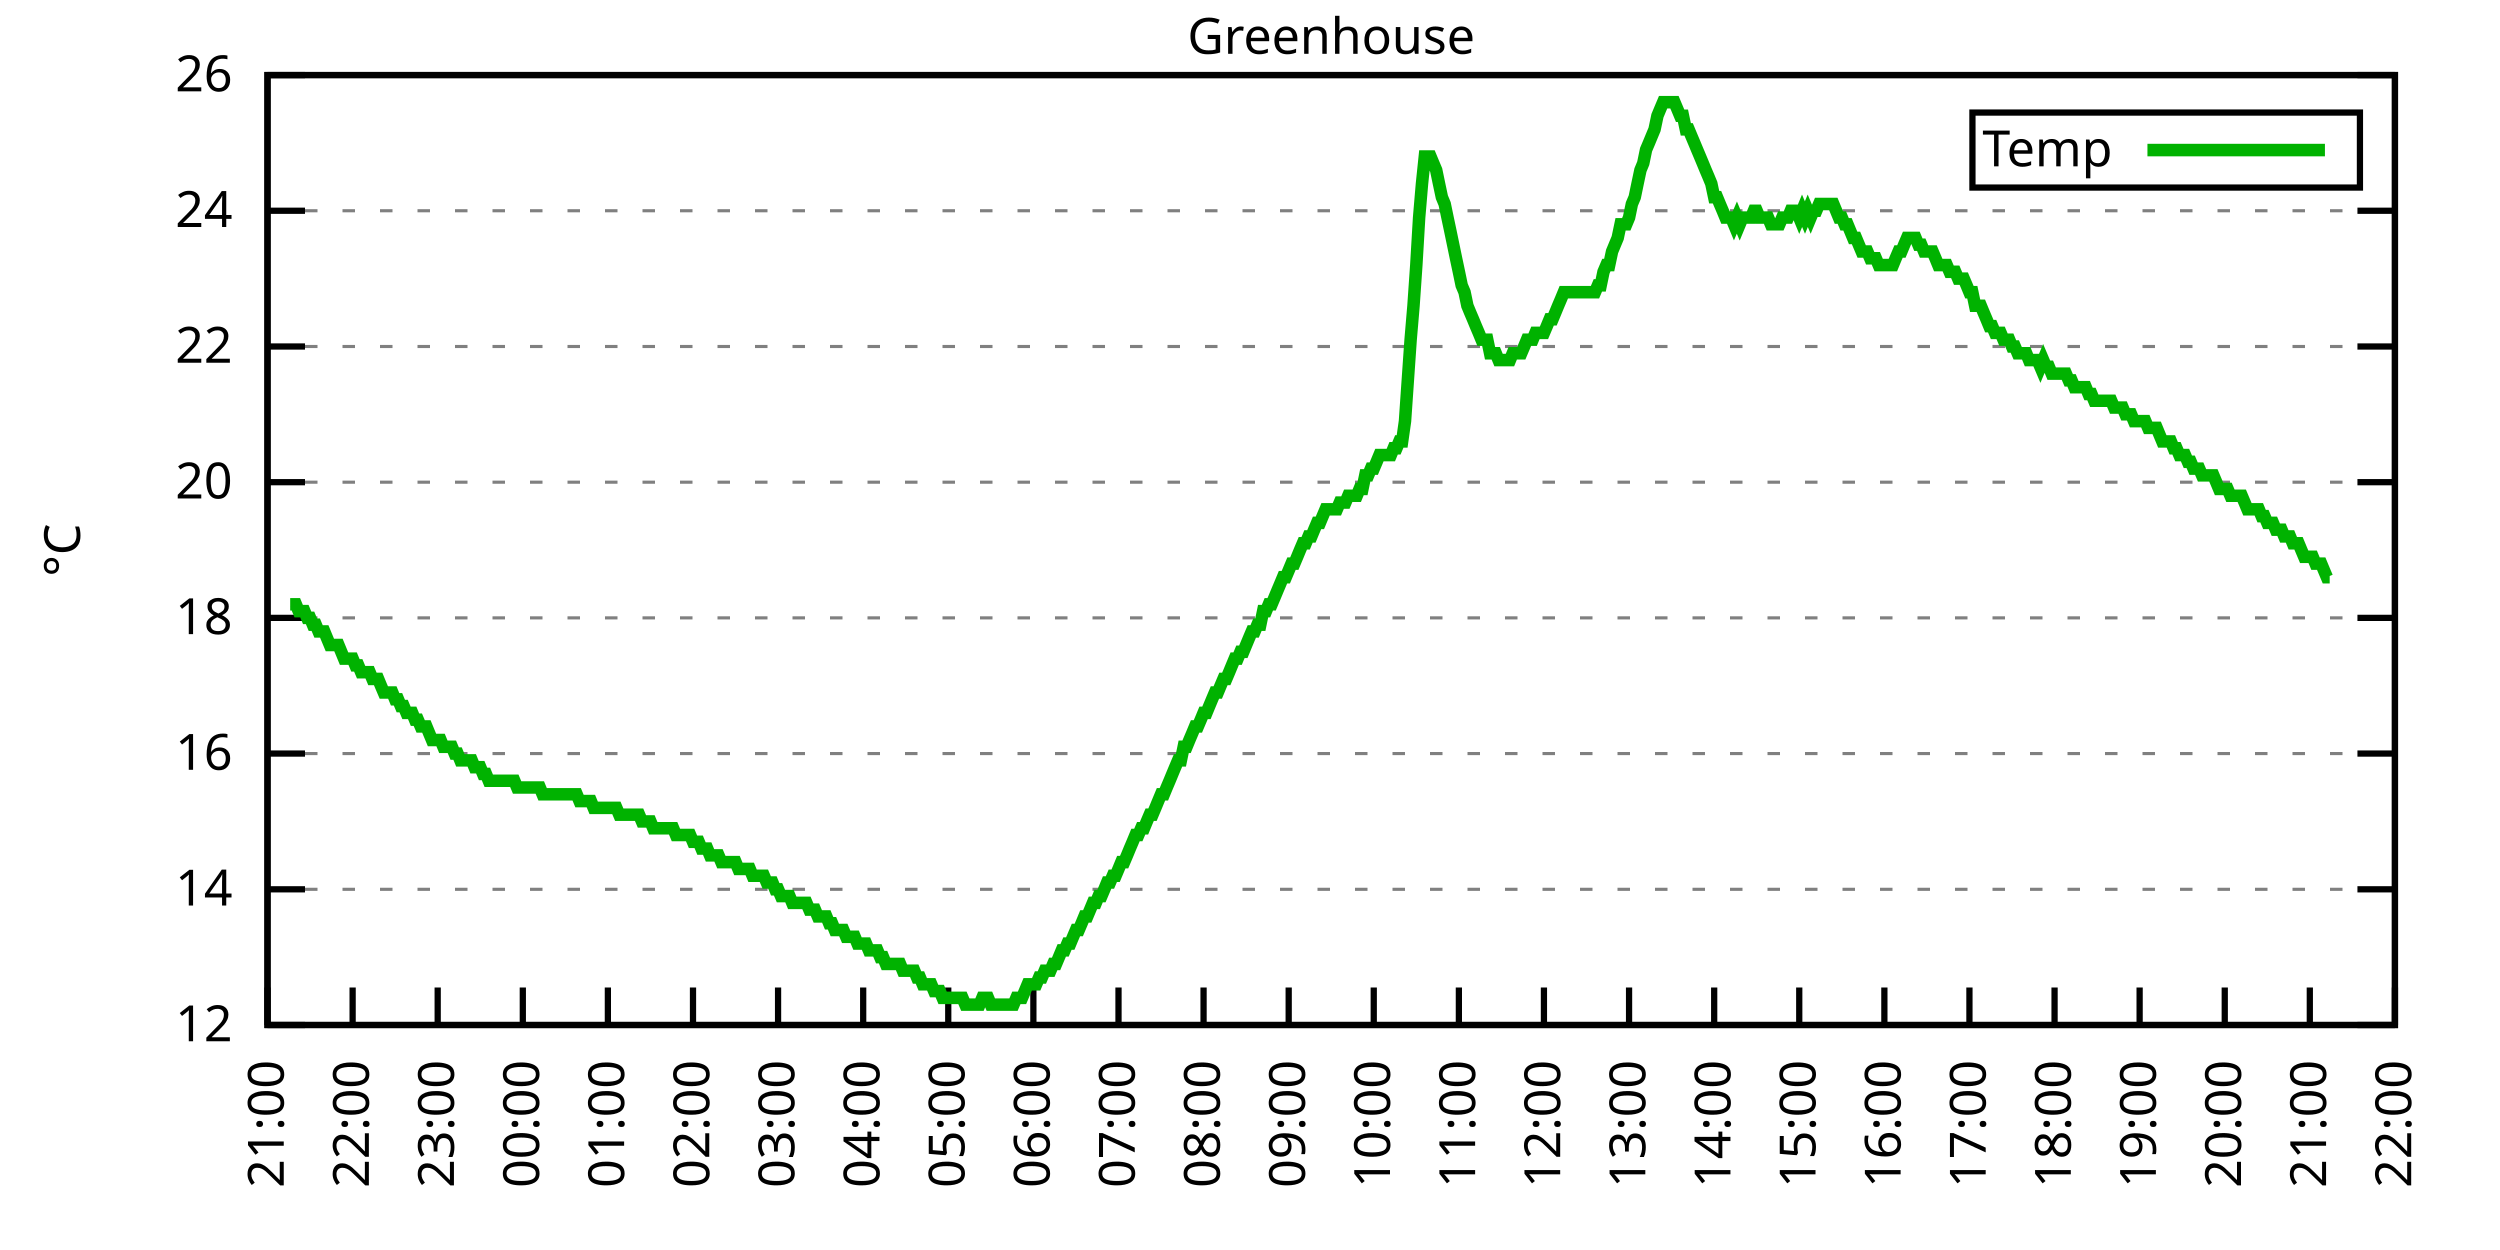
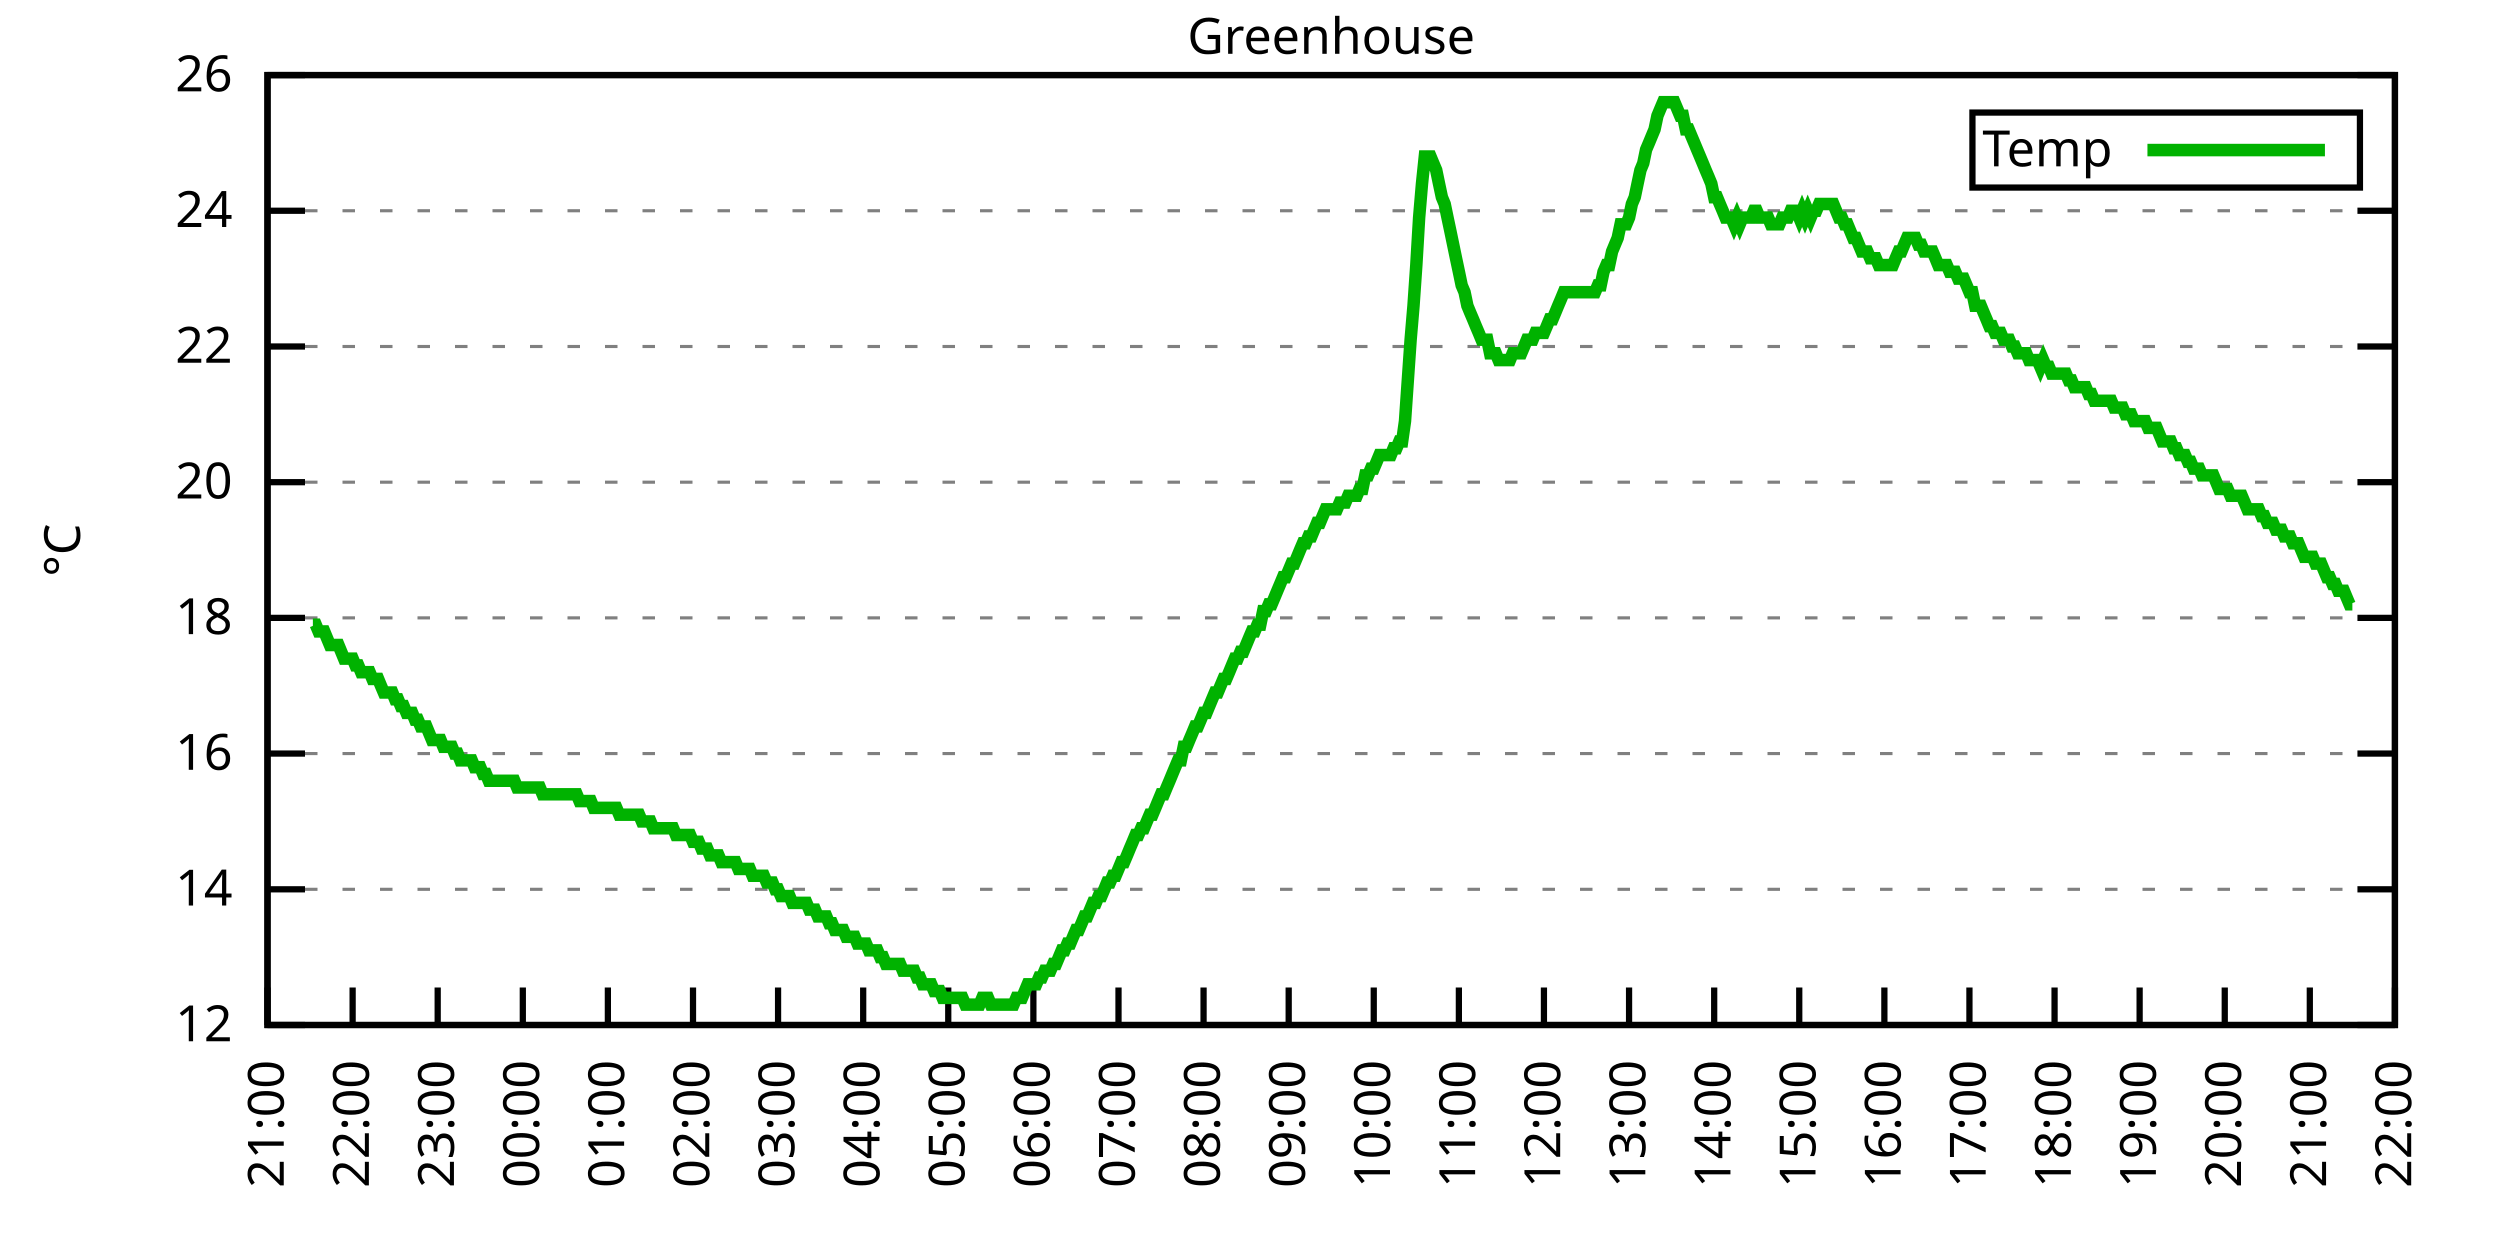
<svg xmlns="http://www.w3.org/2000/svg" xmlns:xlink="http://www.w3.org/1999/xlink" width="400" height="200" viewBox="0 0 400 200">
  <g id="gnuplot_canvas">
    <rect x="0" y="0" width="400" height="200" fill="none" />
    <defs>
      <circle id="gpDot" r="0.5" stroke-width="0.5" stroke="currentColor" />
      <path id="gpPt0" stroke-width="0.333" stroke="currentColor" d="M-1,0 h2 M0,-1 v2" />
      <path id="gpPt1" stroke-width="0.333" stroke="currentColor" d="M-1,-1 L1,1 M1,-1 L-1,1" />
      <path id="gpPt2" stroke-width="0.333" stroke="currentColor" d="M-1,0 L1,0 M0,-1 L0,1 M-1,-1 L1,1 M-1,1 L1,-1" />
      <rect id="gpPt3" stroke-width="0.333" stroke="currentColor" x="-1" y="-1" width="2" height="2" />
      <rect id="gpPt4" stroke-width="0.333" stroke="currentColor" fill="currentColor" x="-1" y="-1" width="2" height="2" />
      <circle id="gpPt5" stroke-width="0.333" stroke="currentColor" cx="0" cy="0" r="1" />
      <use xlink:href="#gpPt5" id="gpPt6" fill="currentColor" stroke="none" />
      <path id="gpPt7" stroke-width="0.333" stroke="currentColor" d="M0,-1.33 L-1.33,0.67 L1.33,0.67 z" />
      <use xlink:href="#gpPt7" id="gpPt8" fill="currentColor" stroke="none" />
      <use xlink:href="#gpPt7" id="gpPt9" stroke="currentColor" transform="rotate(180)" />
      <use xlink:href="#gpPt9" id="gpPt10" fill="currentColor" stroke="none" />
      <use xlink:href="#gpPt3" id="gpPt11" stroke="currentColor" transform="rotate(45)" />
      <use xlink:href="#gpPt11" id="gpPt12" fill="currentColor" stroke="none" />
      <path id="gpPt13" stroke-width="0.333" stroke="currentColor" d="M0,1.330 L1.265,0.411 L0.782,-1.067 L-0.782,-1.076 L-1.265,0.411 z" />
      <use xlink:href="#gpPt13" id="gpPt14" fill="currentColor" stroke="none" />
      <filter id="textbox" filterUnits="objectBoundingBox" x="0" y="0" height="1" width="1">
        <feFlood flood-color="white" flood-opacity="1" result="bgnd" />
        <feComposite in="SourceGraphic" in2="bgnd" operator="atop" />
      </filter>
      <filter id="greybox" filterUnits="objectBoundingBox" x="0" y="0" height="1" width="1">
        <feFlood flood-color="lightgrey" flood-opacity="1" result="grey" />
        <feComposite in="SourceGraphic" in2="grey" operator="atop" />
      </filter>
    </defs>
    <g fill="none" color="white" stroke="currentColor" stroke-width="1.00" stroke-linecap="butt" stroke-linejoin="miter">
</g>
    <g fill="none" color="black" stroke="currentColor" stroke-width="1.00" stroke-linecap="butt" stroke-linejoin="miter">
      <g stroke="none" shape-rendering="crispEdges">
        <polygon fill="rgb(255, 255, 255)" points="42.80,164.00 383.18,164.00 383.18,12.02 42.80,12.02 " />
      </g>
    </g>
    <g fill="none" color="black" stroke="currentColor" stroke-width="1.00" stroke-linecap="butt" stroke-linejoin="miter">
</g>
    <g fill="none" color="black" stroke="black" stroke-width="0.50" stroke-linecap="butt" stroke-linejoin="miter">
</g>
    <g fill="none" color="gray" stroke="currentColor" stroke-width="0.50" stroke-linecap="butt" stroke-linejoin="miter">
      <path stroke="gray" stroke-dasharray="2,4" class="gridline" d="M42.80,164.00 L383.19,164.00  " />
    </g>
    <g fill="none" color="gray" stroke="gray" stroke-width="1.00" stroke-linecap="butt" stroke-linejoin="miter">
</g>
    <g fill="none" color="black" stroke="currentColor" stroke-width="1.00" stroke-linecap="butt" stroke-linejoin="miter">
      <path stroke="black" d="M42.80,164.00 L48.80,164.00 M383.19,164.00 L377.19,164.00  " />
      <g transform="translate(37.20,166.60)" stroke="none" fill="black" font-family="Sans" font-size="8.00" text-anchor="end">
        <text>
          <tspan font-family="Sans"> 12</tspan>
        </text>
      </g>
    </g>
    <g fill="none" color="black" stroke="currentColor" stroke-width="1.00" stroke-linecap="butt" stroke-linejoin="miter">
</g>
    <g fill="none" color="black" stroke="black" stroke-width="0.50" stroke-linecap="butt" stroke-linejoin="miter">
</g>
    <g fill="none" color="gray" stroke="currentColor" stroke-width="0.50" stroke-linecap="butt" stroke-linejoin="miter">
      <path stroke="gray" stroke-dasharray="2,4" class="gridline" d="M42.80,142.29 L383.19,142.29  " />
    </g>
    <g fill="none" color="gray" stroke="gray" stroke-width="1.00" stroke-linecap="butt" stroke-linejoin="miter">
</g>
    <g fill="none" color="black" stroke="currentColor" stroke-width="1.00" stroke-linecap="butt" stroke-linejoin="miter">
      <path stroke="black" d="M42.80,142.29 L48.80,142.29 M383.19,142.29 L377.19,142.29  " />
      <g transform="translate(37.20,144.89)" stroke="none" fill="black" font-family="Sans" font-size="8.00" text-anchor="end">
        <text>
          <tspan font-family="Sans"> 14</tspan>
        </text>
      </g>
    </g>
    <g fill="none" color="black" stroke="currentColor" stroke-width="1.00" stroke-linecap="butt" stroke-linejoin="miter">
</g>
    <g fill="none" color="black" stroke="black" stroke-width="0.50" stroke-linecap="butt" stroke-linejoin="miter">
</g>
    <g fill="none" color="gray" stroke="currentColor" stroke-width="0.50" stroke-linecap="butt" stroke-linejoin="miter">
      <path stroke="gray" stroke-dasharray="2,4" class="gridline" d="M42.80,120.57 L383.19,120.57  " />
    </g>
    <g fill="none" color="gray" stroke="gray" stroke-width="1.00" stroke-linecap="butt" stroke-linejoin="miter">
</g>
    <g fill="none" color="black" stroke="currentColor" stroke-width="1.00" stroke-linecap="butt" stroke-linejoin="miter">
      <path stroke="black" d="M42.80,120.57 L48.80,120.57 M383.19,120.57 L377.19,120.57  " />
      <g transform="translate(37.20,123.17)" stroke="none" fill="black" font-family="Sans" font-size="8.00" text-anchor="end">
        <text>
          <tspan font-family="Sans"> 16</tspan>
        </text>
      </g>
    </g>
    <g fill="none" color="black" stroke="currentColor" stroke-width="1.00" stroke-linecap="butt" stroke-linejoin="miter">
</g>
    <g fill="none" color="black" stroke="black" stroke-width="0.50" stroke-linecap="butt" stroke-linejoin="miter">
</g>
    <g fill="none" color="gray" stroke="currentColor" stroke-width="0.50" stroke-linecap="butt" stroke-linejoin="miter">
      <path stroke="gray" stroke-dasharray="2,4" class="gridline" d="M42.80,98.86 L383.19,98.86  " />
    </g>
    <g fill="none" color="gray" stroke="gray" stroke-width="1.00" stroke-linecap="butt" stroke-linejoin="miter">
</g>
    <g fill="none" color="black" stroke="currentColor" stroke-width="1.00" stroke-linecap="butt" stroke-linejoin="miter">
      <path stroke="black" d="M42.80,98.86 L48.80,98.86 M383.19,98.86 L377.19,98.86  " />
      <g transform="translate(37.20,101.46)" stroke="none" fill="black" font-family="Sans" font-size="8.00" text-anchor="end">
        <text>
          <tspan font-family="Sans"> 18</tspan>
        </text>
      </g>
    </g>
    <g fill="none" color="black" stroke="currentColor" stroke-width="1.00" stroke-linecap="butt" stroke-linejoin="miter">
</g>
    <g fill="none" color="black" stroke="black" stroke-width="0.50" stroke-linecap="butt" stroke-linejoin="miter">
</g>
    <g fill="none" color="gray" stroke="currentColor" stroke-width="0.50" stroke-linecap="butt" stroke-linejoin="miter">
      <path stroke="gray" stroke-dasharray="2,4" class="gridline" d="M42.80,77.15 L383.19,77.15  " />
    </g>
    <g fill="none" color="gray" stroke="gray" stroke-width="1.00" stroke-linecap="butt" stroke-linejoin="miter">
</g>
    <g fill="none" color="black" stroke="currentColor" stroke-width="1.00" stroke-linecap="butt" stroke-linejoin="miter">
      <path stroke="black" d="M42.80,77.15 L48.80,77.15 M383.19,77.15 L377.19,77.15  " />
      <g transform="translate(37.20,79.75)" stroke="none" fill="black" font-family="Sans" font-size="8.00" text-anchor="end">
        <text>
          <tspan font-family="Sans"> 20</tspan>
        </text>
      </g>
    </g>
    <g fill="none" color="black" stroke="currentColor" stroke-width="1.00" stroke-linecap="butt" stroke-linejoin="miter">
</g>
    <g fill="none" color="black" stroke="black" stroke-width="0.50" stroke-linecap="butt" stroke-linejoin="miter">
</g>
    <g fill="none" color="gray" stroke="currentColor" stroke-width="0.50" stroke-linecap="butt" stroke-linejoin="miter">
      <path stroke="gray" stroke-dasharray="2,4" class="gridline" d="M42.80,55.44 L383.19,55.44  " />
    </g>
    <g fill="none" color="gray" stroke="gray" stroke-width="1.00" stroke-linecap="butt" stroke-linejoin="miter">
</g>
    <g fill="none" color="black" stroke="currentColor" stroke-width="1.00" stroke-linecap="butt" stroke-linejoin="miter">
      <path stroke="black" d="M42.80,55.44 L48.80,55.44 M383.19,55.44 L377.19,55.44  " />
      <g transform="translate(37.20,58.04)" stroke="none" fill="black" font-family="Sans" font-size="8.00" text-anchor="end">
        <text>
          <tspan font-family="Sans"> 22</tspan>
        </text>
      </g>
    </g>
    <g fill="none" color="black" stroke="currentColor" stroke-width="1.00" stroke-linecap="butt" stroke-linejoin="miter">
</g>
    <g fill="none" color="black" stroke="black" stroke-width="0.50" stroke-linecap="butt" stroke-linejoin="miter">
</g>
    <g fill="none" color="gray" stroke="currentColor" stroke-width="0.50" stroke-linecap="butt" stroke-linejoin="miter">
      <path stroke="gray" stroke-dasharray="2,4" class="gridline" d="M42.80,33.72 L383.19,33.72  " />
    </g>
    <g fill="none" color="gray" stroke="gray" stroke-width="1.00" stroke-linecap="butt" stroke-linejoin="miter">
</g>
    <g fill="none" color="black" stroke="currentColor" stroke-width="1.00" stroke-linecap="butt" stroke-linejoin="miter">
      <path stroke="black" d="M42.80,33.72 L48.80,33.72 M383.19,33.72 L377.19,33.72  " />
      <g transform="translate(37.20,36.32)" stroke="none" fill="black" font-family="Sans" font-size="8.00" text-anchor="end">
        <text>
          <tspan font-family="Sans"> 24</tspan>
        </text>
      </g>
    </g>
    <g fill="none" color="black" stroke="currentColor" stroke-width="1.00" stroke-linecap="butt" stroke-linejoin="miter">
</g>
    <g fill="none" color="black" stroke="black" stroke-width="0.50" stroke-linecap="butt" stroke-linejoin="miter">
</g>
    <g fill="none" color="gray" stroke="currentColor" stroke-width="0.50" stroke-linecap="butt" stroke-linejoin="miter">
      <path stroke="gray" stroke-dasharray="2,4" class="gridline" d="M42.80,12.01 L383.19,12.01  " />
    </g>
    <g fill="none" color="gray" stroke="gray" stroke-width="1.00" stroke-linecap="butt" stroke-linejoin="miter">
</g>
    <g fill="none" color="black" stroke="currentColor" stroke-width="1.00" stroke-linecap="butt" stroke-linejoin="miter">
      <path stroke="black" d="M42.80,12.01 L48.80,12.01 M383.19,12.01 L377.19,12.01  " />
      <g transform="translate(37.20,14.61)" stroke="none" fill="black" font-family="Sans" font-size="8.00" text-anchor="end">
        <text>
          <tspan font-family="Sans"> 26</tspan>
        </text>
      </g>
    </g>
    <g fill="none" color="black" stroke="currentColor" stroke-width="1.00" stroke-linecap="butt" stroke-linejoin="miter">
      <path stroke="black" d="M42.80,164.00 L42.80,158.00  " />
      <g transform="translate(45.40,169.60) rotate(270.00)" stroke="none" fill="black" font-family="Sans" font-size="8.00" text-anchor="end">
        <text>
          <tspan font-family="Sans">21:00</tspan>
        </text>
      </g>
    </g>
    <g fill="none" color="black" stroke="currentColor" stroke-width="1.00" stroke-linecap="butt" stroke-linejoin="miter">
      <path stroke="black" d="M56.42,164.00 L56.42,158.00  " />
      <g transform="translate(59.02,169.60) rotate(270.00)" stroke="none" fill="black" font-family="Sans" font-size="8.00" text-anchor="end">
        <text>
          <tspan font-family="Sans">22:00</tspan>
        </text>
      </g>
    </g>
    <g fill="none" color="black" stroke="currentColor" stroke-width="1.00" stroke-linecap="butt" stroke-linejoin="miter">
      <path stroke="black" d="M70.03,164.00 L70.03,158.00  " />
      <g transform="translate(72.63,169.60) rotate(270.00)" stroke="none" fill="black" font-family="Sans" font-size="8.00" text-anchor="end">
        <text>
          <tspan font-family="Sans">23:00</tspan>
        </text>
      </g>
    </g>
    <g fill="none" color="black" stroke="currentColor" stroke-width="1.00" stroke-linecap="butt" stroke-linejoin="miter">
      <path stroke="black" d="M83.65,164.00 L83.65,158.00  " />
      <g transform="translate(86.25,169.60) rotate(270.00)" stroke="none" fill="black" font-family="Sans" font-size="8.00" text-anchor="end">
        <text>
          <tspan font-family="Sans">00:00</tspan>
        </text>
      </g>
    </g>
    <g fill="none" color="black" stroke="currentColor" stroke-width="1.00" stroke-linecap="butt" stroke-linejoin="miter">
      <path stroke="black" d="M97.26,164.00 L97.26,158.00  " />
      <g transform="translate(99.86,169.60) rotate(270.00)" stroke="none" fill="black" font-family="Sans" font-size="8.00" text-anchor="end">
        <text>
          <tspan font-family="Sans">01:00</tspan>
        </text>
      </g>
    </g>
    <g fill="none" color="black" stroke="currentColor" stroke-width="1.00" stroke-linecap="butt" stroke-linejoin="miter">
      <path stroke="black" d="M110.88,164.00 L110.88,158.00  " />
      <g transform="translate(113.48,169.60) rotate(270.00)" stroke="none" fill="black" font-family="Sans" font-size="8.00" text-anchor="end">
        <text>
          <tspan font-family="Sans">02:00</tspan>
        </text>
      </g>
    </g>
    <g fill="none" color="black" stroke="currentColor" stroke-width="1.00" stroke-linecap="butt" stroke-linejoin="miter">
      <path stroke="black" d="M124.49,164.00 L124.49,158.00  " />
      <g transform="translate(127.09,169.60) rotate(270.00)" stroke="none" fill="black" font-family="Sans" font-size="8.00" text-anchor="end">
        <text>
          <tspan font-family="Sans">03:00</tspan>
        </text>
      </g>
    </g>
    <g fill="none" color="black" stroke="currentColor" stroke-width="1.00" stroke-linecap="butt" stroke-linejoin="miter">
      <path stroke="black" d="M138.11,164.00 L138.11,158.00  " />
      <g transform="translate(140.71,169.60) rotate(270.00)" stroke="none" fill="black" font-family="Sans" font-size="8.00" text-anchor="end">
        <text>
          <tspan font-family="Sans">04:00</tspan>
        </text>
      </g>
    </g>
    <g fill="none" color="black" stroke="currentColor" stroke-width="1.00" stroke-linecap="butt" stroke-linejoin="miter">
      <path stroke="black" d="M151.72,164.00 L151.72,158.00  " />
      <g transform="translate(154.32,169.60) rotate(270.00)" stroke="none" fill="black" font-family="Sans" font-size="8.00" text-anchor="end">
        <text>
          <tspan font-family="Sans">05:00</tspan>
        </text>
      </g>
    </g>
    <g fill="none" color="black" stroke="currentColor" stroke-width="1.00" stroke-linecap="butt" stroke-linejoin="miter">
      <path stroke="black" d="M165.34,164.00 L165.34,158.00  " />
      <g transform="translate(167.94,169.60) rotate(270.00)" stroke="none" fill="black" font-family="Sans" font-size="8.00" text-anchor="end">
        <text>
          <tspan font-family="Sans">06:00</tspan>
        </text>
      </g>
    </g>
    <g fill="none" color="black" stroke="currentColor" stroke-width="1.00" stroke-linecap="butt" stroke-linejoin="miter">
      <path stroke="black" d="M178.96,164.00 L178.96,158.00  " />
      <g transform="translate(181.56,169.60) rotate(270.00)" stroke="none" fill="black" font-family="Sans" font-size="8.00" text-anchor="end">
        <text>
          <tspan font-family="Sans">07:00</tspan>
        </text>
      </g>
    </g>
    <g fill="none" color="black" stroke="currentColor" stroke-width="1.00" stroke-linecap="butt" stroke-linejoin="miter">
      <path stroke="black" d="M192.57,164.00 L192.57,158.00  " />
      <g transform="translate(195.17,169.60) rotate(270.00)" stroke="none" fill="black" font-family="Sans" font-size="8.00" text-anchor="end">
        <text>
          <tspan font-family="Sans">08:00</tspan>
        </text>
      </g>
    </g>
    <g fill="none" color="black" stroke="currentColor" stroke-width="1.00" stroke-linecap="butt" stroke-linejoin="miter">
      <path stroke="black" d="M206.19,164.00 L206.19,158.00  " />
      <g transform="translate(208.79,169.60) rotate(270.00)" stroke="none" fill="black" font-family="Sans" font-size="8.00" text-anchor="end">
        <text>
          <tspan font-family="Sans">09:00</tspan>
        </text>
      </g>
    </g>
    <g fill="none" color="black" stroke="currentColor" stroke-width="1.00" stroke-linecap="butt" stroke-linejoin="miter">
      <path stroke="black" d="M219.80,164.00 L219.80,158.00  " />
      <g transform="translate(222.40,169.60) rotate(270.00)" stroke="none" fill="black" font-family="Sans" font-size="8.00" text-anchor="end">
        <text>
          <tspan font-family="Sans">10:00</tspan>
        </text>
      </g>
    </g>
    <g fill="none" color="black" stroke="currentColor" stroke-width="1.00" stroke-linecap="butt" stroke-linejoin="miter">
      <path stroke="black" d="M233.42,164.00 L233.42,158.00  " />
      <g transform="translate(236.02,169.60) rotate(270.00)" stroke="none" fill="black" font-family="Sans" font-size="8.00" text-anchor="end">
        <text>
          <tspan font-family="Sans">11:00</tspan>
        </text>
      </g>
    </g>
    <g fill="none" color="black" stroke="currentColor" stroke-width="1.00" stroke-linecap="butt" stroke-linejoin="miter">
      <path stroke="black" d="M247.03,164.00 L247.03,158.00  " />
      <g transform="translate(249.63,169.60) rotate(270.00)" stroke="none" fill="black" font-family="Sans" font-size="8.00" text-anchor="end">
        <text>
          <tspan font-family="Sans">12:00</tspan>
        </text>
      </g>
    </g>
    <g fill="none" color="black" stroke="currentColor" stroke-width="1.00" stroke-linecap="butt" stroke-linejoin="miter">
      <path stroke="black" d="M260.65,164.00 L260.65,158.00  " />
      <g transform="translate(263.25,169.60) rotate(270.00)" stroke="none" fill="black" font-family="Sans" font-size="8.00" text-anchor="end">
        <text>
          <tspan font-family="Sans">13:00</tspan>
        </text>
      </g>
    </g>
    <g fill="none" color="black" stroke="currentColor" stroke-width="1.00" stroke-linecap="butt" stroke-linejoin="miter">
      <path stroke="black" d="M274.27,164.00 L274.27,158.00  " />
      <g transform="translate(276.87,169.60) rotate(270.00)" stroke="none" fill="black" font-family="Sans" font-size="8.00" text-anchor="end">
        <text>
          <tspan font-family="Sans">14:00</tspan>
        </text>
      </g>
    </g>
    <g fill="none" color="black" stroke="currentColor" stroke-width="1.00" stroke-linecap="butt" stroke-linejoin="miter">
      <path stroke="black" d="M287.88,164.00 L287.88,158.00  " />
      <g transform="translate(290.48,169.60) rotate(270.00)" stroke="none" fill="black" font-family="Sans" font-size="8.00" text-anchor="end">
        <text>
          <tspan font-family="Sans">15:00</tspan>
        </text>
      </g>
    </g>
    <g fill="none" color="black" stroke="currentColor" stroke-width="1.00" stroke-linecap="butt" stroke-linejoin="miter">
      <path stroke="black" d="M301.50,164.00 L301.50,158.00  " />
      <g transform="translate(304.10,169.60) rotate(270.00)" stroke="none" fill="black" font-family="Sans" font-size="8.00" text-anchor="end">
        <text>
          <tspan font-family="Sans">16:00</tspan>
        </text>
      </g>
    </g>
    <g fill="none" color="black" stroke="currentColor" stroke-width="1.00" stroke-linecap="butt" stroke-linejoin="miter">
      <path stroke="black" d="M315.11,164.00 L315.11,158.00  " />
      <g transform="translate(317.71,169.60) rotate(270.00)" stroke="none" fill="black" font-family="Sans" font-size="8.00" text-anchor="end">
        <text>
          <tspan font-family="Sans">17:00</tspan>
        </text>
      </g>
    </g>
    <g fill="none" color="black" stroke="currentColor" stroke-width="1.00" stroke-linecap="butt" stroke-linejoin="miter">
      <path stroke="black" d="M328.73,164.00 L328.73,158.00  " />
      <g transform="translate(331.33,169.60) rotate(270.00)" stroke="none" fill="black" font-family="Sans" font-size="8.00" text-anchor="end">
        <text>
          <tspan font-family="Sans">18:00</tspan>
        </text>
      </g>
    </g>
    <g fill="none" color="black" stroke="currentColor" stroke-width="1.00" stroke-linecap="butt" stroke-linejoin="miter">
      <path stroke="black" d="M342.34,164.00 L342.34,158.00  " />
      <g transform="translate(344.94,169.60) rotate(270.00)" stroke="none" fill="black" font-family="Sans" font-size="8.00" text-anchor="end">
        <text>
          <tspan font-family="Sans">19:00</tspan>
        </text>
      </g>
    </g>
    <g fill="none" color="black" stroke="currentColor" stroke-width="1.00" stroke-linecap="butt" stroke-linejoin="miter">
      <path stroke="black" d="M355.96,164.00 L355.96,158.00  " />
      <g transform="translate(358.56,169.60) rotate(270.00)" stroke="none" fill="black" font-family="Sans" font-size="8.00" text-anchor="end">
        <text>
          <tspan font-family="Sans">20:00</tspan>
        </text>
      </g>
    </g>
    <g fill="none" color="black" stroke="currentColor" stroke-width="1.00" stroke-linecap="butt" stroke-linejoin="miter">
      <path stroke="black" d="M369.57,164.00 L369.57,158.00  " />
      <g transform="translate(372.17,169.60) rotate(270.00)" stroke="none" fill="black" font-family="Sans" font-size="8.00" text-anchor="end">
        <text>
          <tspan font-family="Sans">21:00</tspan>
        </text>
      </g>
    </g>
    <g fill="none" color="black" stroke="currentColor" stroke-width="1.00" stroke-linecap="butt" stroke-linejoin="miter">
      <path stroke="black" d="M383.19,164.00 L383.19,158.00  " />
      <g transform="translate(385.79,169.60) rotate(270.00)" stroke="none" fill="black" font-family="Sans" font-size="8.00" text-anchor="end">
        <text>
          <tspan font-family="Sans">22:00</tspan>
        </text>
      </g>
    </g>
    <g fill="none" color="black" stroke="currentColor" stroke-width="1.00" stroke-linecap="butt" stroke-linejoin="miter">
</g>
    <g fill="none" color="black" stroke="currentColor" stroke-width="1.00" stroke-linecap="butt" stroke-linejoin="miter">
      <path stroke="black" d="M42.80,12.01 L42.80,164.00 L383.19,164.00 L383.19,12.01 L42.80,12.01 Z  " />
    </g>
    <g fill="none" color="black" stroke="currentColor" stroke-width="1.00" stroke-linecap="butt" stroke-linejoin="miter">
</g>
    <g fill="none" color="black" stroke="currentColor" stroke-width="1.00" stroke-linecap="butt" stroke-linejoin="miter">
      <path stroke="black" d="M315.59,30.01 L315.59,18.01 L377.59,18.01 L377.59,30.01 L315.59,30.01 Z  " />
    </g>
    <g id="Greenhouse_plot_1">
      <g fill="none" color="white" stroke="black" stroke-width="2.00" stroke-linecap="butt" stroke-linejoin="miter">
</g>
      <g fill="none" color="black" stroke="currentColor" stroke-width="2.00" stroke-linecap="butt" stroke-linejoin="miter">
        <g transform="translate(337.99,26.61)" stroke="none" fill="black" font-family="Sans" font-size="8.00" text-anchor="end">
          <text>
            <tspan font-family="Sans">Temp</tspan>
          </text>
        </g>
      </g>
      <g fill="none" color="black" stroke="currentColor" stroke-width="2.00" stroke-linecap="butt" stroke-linejoin="miter">
-         <path stroke="rgb(  0, 178,   0)" d="M343.59,24.01 L371.99,24.01 M46.43,96.69 L46.88,96.69 L47.34,96.69 L47.79,97.78 L48.25,97.78 L48.70,97.78   L49.15,98.86 L49.61,98.86 L50.06,99.95 L50.52,99.95 L50.97,101.03 L51.42,101.03 L51.88,101.03 L52.33,102.12   L52.78,103.20 L53.24,103.20 L53.69,103.20 L54.15,103.20 L54.60,104.29 L55.05,105.38 L55.51,105.38 L55.96,105.38   L56.42,105.38 L56.87,106.46 L57.32,106.46 L57.78,107.55 L58.23,107.55 L58.68,107.55 L59.14,107.55 L59.59,108.63   L60.05,108.63 L60.50,108.63 L60.95,109.72 L61.41,110.80 L61.86,110.80 L62.32,110.80 L62.77,110.80 L63.22,111.89   L63.68,111.89 L64.13,112.97 L64.58,112.97 L65.04,114.06 L65.49,114.06 L65.95,114.06 L66.40,115.15 L66.85,115.15   L67.31,116.23 L67.76,116.23 L68.22,116.23 L68.67,117.32 L69.12,118.40 L69.58,118.40 L70.03,118.40 L70.49,118.40   L70.94,119.49 L71.39,119.49 L71.85,119.49 L72.30,119.49 L72.75,120.57 L73.21,120.57 L73.66,121.66 L74.12,121.66   L74.57,121.66 L75.02,121.66 L75.48,121.66 L75.93,122.75 L76.39,122.75 L76.84,122.75 L77.29,123.83 L77.75,123.83   L78.20,124.92 L78.65,124.92 L79.11,124.92 L79.56,124.92 L80.02,124.92 L80.47,124.92 L80.92,124.92 L81.38,124.92   L81.83,124.92 L82.29,124.92 L82.74,126.00 L83.19,126.00 L83.65,126.00 L84.10,126.00 L84.55,126.00 L85.01,126.00   L85.46,126.00 L85.92,126.00 L86.37,126.00 L86.82,127.09 L87.28,127.09 L87.73,127.09 L88.19,127.09 L88.64,127.09   L89.09,127.09 L89.55,127.09 L90.00,127.09 L90.45,127.09 L90.91,127.09 L91.36,127.09 L91.82,127.09 L92.27,127.09   L92.72,128.17 L93.18,128.17 L93.63,128.17 L94.09,128.17 L94.54,128.17 L94.99,129.26 L95.45,129.26 L95.90,129.26   L96.35,129.26 L96.81,129.26 L97.26,129.26 L97.72,129.26 L98.17,129.26 L98.62,129.26 L99.08,130.35 L99.53,130.35   L99.99,130.35 L100.44,130.35 L100.89,130.35 L101.35,130.35 L101.80,130.35 L102.25,130.35 L102.71,131.43 L103.16,131.43   L103.62,131.43 L104.07,131.43 L104.52,132.52 L104.98,132.52 L105.43,132.52 L105.89,132.52 L106.34,132.52 L106.79,132.52   L107.25,132.52 L107.70,132.52 L108.15,133.60 L108.61,133.60 L109.06,133.60 L109.52,133.60 L109.97,133.60 L110.42,133.60   L110.88,134.69 L111.33,134.69 L111.79,134.69 L112.24,135.77 L112.69,135.77 L113.15,135.77 L113.60,136.86 L114.05,136.86   L114.51,136.86 L114.96,136.86 L115.42,137.94 L115.87,137.94 L116.32,137.94 L116.78,137.94 L117.23,137.94 L117.69,137.94   L118.14,139.03 L118.59,139.03 L119.05,139.03 L119.50,139.03 L119.96,139.03 L120.41,140.12 L120.86,140.12 L121.32,140.12   L121.77,140.12 L122.22,140.12 L122.68,141.20 L123.13,141.20 L123.59,141.20 L124.04,142.29 L124.49,142.29 L124.95,143.37   L125.40,143.37 L125.86,143.37 L126.31,143.37 L126.76,144.46 L127.22,144.46 L127.67,144.46 L128.12,144.46 L128.58,144.46   L129.03,144.46 L129.49,145.54 L129.94,145.54 L130.39,145.54 L130.85,146.63 L131.30,146.63 L131.76,146.63 L132.21,146.63   L132.66,147.72 L133.12,147.72 L133.57,148.80 L134.02,148.80 L134.48,148.80 L134.93,148.80 L135.39,149.89 L135.84,149.89   L136.29,149.89 L136.75,149.89 L137.20,150.97 L137.66,150.97 L138.11,150.97 L138.56,150.97 L139.02,152.06 L139.47,152.06   L139.92,152.06 L140.38,152.06 L140.83,153.14 L141.29,153.14 L141.74,154.23 L142.19,154.23 L142.65,154.23 L143.10,154.23   L143.56,154.23 L144.01,154.23 L144.46,155.31 L144.92,155.31 L145.37,155.31 L145.82,155.31 L146.28,155.31 L146.73,156.40   L147.19,156.40 L147.64,157.49 L148.09,157.49 L148.55,157.49 L149.00,157.49 L149.46,158.57 L149.91,158.57 L150.36,158.57   L150.82,159.66 L151.27,159.66 L151.72,159.66 L152.18,159.66 L152.63,159.66 L153.09,159.66 L153.54,159.66 L153.99,159.66   L154.45,160.74 L154.90,160.74 L155.36,160.74 L155.81,160.74 L156.26,160.74 L156.72,160.74 L157.17,159.66 L157.62,159.66   L158.08,159.66 L158.53,160.74 L158.99,160.74 L159.44,160.74 L159.89,160.74 L160.35,160.74 L160.80,160.74 L161.26,160.74   L161.71,160.74 L162.16,160.74 L162.62,159.66 L163.07,159.66 L163.52,159.66 L163.98,158.57 L164.43,157.49 L164.89,157.49   L165.34,157.49 L165.79,157.49 L166.25,156.40 L166.70,156.40 L167.16,155.31 L167.61,155.31 L168.06,155.31 L168.52,154.23   L168.97,154.23 L169.43,153.14 L169.88,152.06 L170.33,152.06 L170.79,150.97 L171.24,150.97 L171.69,149.89 L172.15,148.80   L172.60,148.80 L173.06,147.72 L173.51,146.63 L173.96,146.63 L174.42,145.54 L174.87,144.46 L175.33,144.46 L175.78,143.37   L176.23,143.37 L176.69,142.29 L177.14,141.20 L177.59,141.20 L178.05,140.12 L178.50,140.12 L178.96,139.03 L179.41,137.94   L179.86,137.94 L180.32,136.86 L180.77,135.77 L181.23,134.69 L181.68,133.60 L182.13,133.60 L182.59,132.52 L183.04,132.52   L183.49,131.43 L183.95,130.35 L184.40,130.35 L184.86,129.26 L185.31,128.17 L185.76,127.09 L186.22,127.09 L186.67,126.00   L187.13,124.92 L187.58,123.83 L188.03,122.75 L188.49,121.66 L188.94,121.66 L189.39,119.49 L189.85,119.49 L190.30,118.40   L190.76,117.32 L191.21,116.23 L191.66,116.23 L192.12,115.15 L192.57,114.06 L193.03,114.06 L193.48,112.97 L193.93,111.89   L194.39,110.80 L194.84,110.80 L195.29,109.72 L195.75,108.63 L196.20,108.63 L196.66,107.55 L197.11,106.46 L197.56,105.38   L198.02,105.38 L198.47,104.29 L198.93,104.29 L199.38,103.20 L199.83,102.12 L200.29,101.03 L200.74,101.03 L201.19,99.95   L201.65,99.95 L202.10,97.78 L202.56,97.78 L203.01,96.69 L203.46,96.69 L203.92,95.60 L204.37,94.52 L204.83,93.43   L205.28,92.35 L205.73,92.35 L206.19,91.26 L206.64,90.18 L207.09,90.18 L207.55,89.09 L208.00,88.00 L208.46,86.92   L208.91,86.92 L209.36,85.83 L209.82,85.83 L210.27,84.75 L210.73,83.66 L211.18,83.66 L211.63,82.58 L212.09,81.49   L212.54,81.49 L213.00,81.49 L213.45,81.49 L213.90,81.49 L214.36,80.41 L214.81,80.41 L215.26,80.41 L215.72,79.32   L216.17,79.32 L216.63,79.32 L217.08,79.32 L217.53,78.23 L217.99,78.23 L218.44,76.06 L218.90,76.06 L219.35,74.98   L219.80,74.98 L220.26,73.89 L220.71,72.81 L221.16,72.81 L221.62,72.81 L222.07,72.81 L222.53,72.81 L222.98,71.72   L223.43,71.72 L223.89,70.63 L224.34,70.63 L224.80,67.38 L225.25,60.86 L225.70,54.35 L226.16,48.92 L226.61,42.41   L227.06,34.81 L227.52,29.38 L227.97,25.04 L228.43,25.04 L228.88,25.04 L229.33,26.12 L229.79,27.21 L230.24,29.38   L230.70,31.55 L231.15,32.64 L231.60,34.81 L232.06,36.98 L232.51,39.15 L232.96,41.32 L233.42,43.49 L233.87,45.66   L234.33,46.75 L234.78,48.92 L235.23,50.01 L235.69,51.09 L236.14,52.18 L236.60,53.26 L237.05,54.35 L237.50,54.35   L237.96,54.35 L238.41,56.52 L238.86,56.52 L239.32,56.52 L239.77,57.61 L240.23,57.61 L240.68,57.61 L241.13,57.61   L241.59,57.61 L242.04,56.52 L242.50,56.52 L242.95,56.52 L243.40,56.52 L243.86,55.44 L244.31,54.35 L244.76,54.35   L245.22,54.35 L245.67,53.26 L246.13,53.26 L246.58,53.26 L247.03,53.26 L247.49,52.18 L247.94,51.09 L248.40,51.09   L248.85,50.01 L249.30,48.92 L249.76,47.84 L250.21,46.75 L250.66,46.75 L251.12,46.75 L251.57,46.75 L252.03,46.75   L252.48,46.75 L252.93,46.75 L253.39,46.75 L253.84,46.75 L254.30,46.75 L254.75,46.75 L255.20,46.75 L255.66,45.66   L256.11,45.66 L256.56,43.49 L257.02,42.41 L257.47,42.41 L257.93,40.24 L258.38,39.15 L258.83,38.07 L259.29,35.89   L259.74,35.89 L260.20,35.89 L260.65,34.81 L261.10,32.64 L261.56,31.55 L262.01,29.38 L262.47,27.21 L262.92,26.12   L263.37,23.95 L263.83,22.87 L264.28,21.78 L264.73,20.70 L265.19,18.52 L265.64,17.44 L266.10,16.35 L266.55,16.35   L267.00,16.35 L267.46,16.35 L267.91,16.35 L268.37,17.44 L268.82,18.52 L269.27,18.52 L269.73,20.70 L270.18,20.70   L270.63,21.78 L271.09,22.87 L271.54,23.95 L272.00,25.04 L272.45,26.12 L272.90,27.21 L273.36,28.29 L273.81,29.38   L274.27,31.55 L274.72,31.55 L275.17,32.64 L275.63,33.72 L276.08,34.81 L276.53,34.81 L276.99,34.81 L277.44,35.89   L277.90,34.81 L278.35,35.89 L278.80,34.81 L279.26,34.81 L279.71,34.81 L280.17,34.81 L280.62,33.72 L281.07,33.72   L281.53,34.81 L281.98,34.81 L282.43,34.81 L282.89,34.81 L283.34,35.89 L283.80,35.89 L284.25,35.89 L284.70,35.89   L285.16,34.81 L285.61,34.81 L286.07,34.81 L286.52,33.72 L286.97,33.72 L287.43,33.72 L287.88,34.81 L288.33,33.72   L288.79,34.81 L289.24,33.72 L289.70,34.81 L290.15,33.72 L290.60,33.72 L291.06,32.64 L291.51,32.64 L291.97,32.64   L292.42,32.64 L292.87,32.64 L293.33,32.64 L293.78,33.72 L294.23,34.81 L294.69,34.81 L295.14,35.89 L295.60,35.89   L296.05,36.98 L296.50,38.07 L296.96,38.07 L297.41,39.15 L297.87,40.24 L298.32,40.24 L298.77,40.24 L299.23,41.32   L299.68,41.32 L300.13,41.32 L300.59,42.41 L301.04,42.41 L301.50,42.41 L301.95,42.41 L302.40,42.41 L302.86,42.41   L303.31,41.32 L303.77,40.24 L304.22,40.24 L304.67,39.15 L305.13,38.07 L305.58,38.07 L306.03,38.07 L306.49,38.07   L306.94,39.15 L307.40,39.15 L307.85,40.24 L308.30,40.24 L308.76,40.24 L309.21,40.24 L309.67,41.32 L310.12,42.41   L310.57,42.41 L311.03,42.41 L311.48,42.41 L311.94,43.49 L312.39,43.49 L312.84,43.49 L313.30,44.58 L313.75,44.58   L314.20,44.58 L314.66,45.66 L315.11,46.75 L315.57,46.75 L316.02,48.92 L316.47,48.92 L316.93,48.92 L317.38,50.01   L317.84,51.09 L318.29,52.18 L318.74,52.18 L319.20,53.26 L319.65,53.26 L320.10,53.26 L320.56,54.35 L321.01,54.35   L321.47,54.35 L321.92,55.44 L322.37,55.44 L322.83,56.52 L323.28,56.52 L323.74,56.52 L324.19,56.52 L324.64,57.61   L325.10,57.61 L325.55,57.61 L326.00,57.61 L326.46,58.69 L326.91,57.61 L327.37,58.69 L327.82,58.69 L328.27,59.78   L328.73,59.78 L329.18,59.78 L329.64,59.78 L330.09,59.78 L330.54,59.78 L331.00,60.86 L331.45,60.86 L331.90,61.95   L332.36,61.95 L332.81,61.95 L333.27,61.95 L333.72,61.95 L334.17,63.04 L334.63,63.04 L335.08,64.12 L335.54,64.12   L335.99,64.12 L336.44,64.12 L336.90,64.12 L337.35,64.12 L337.80,64.12 L338.26,65.21 L338.71,65.21 L339.17,65.21   L339.62,65.21 L340.07,66.29 L340.53,66.29 L340.98,66.29 L341.44,67.38 L341.89,67.38 L342.34,67.38 L342.80,67.38   L343.25,67.38 L343.70,68.46 L344.16,68.46 L344.61,68.46 L345.07,68.46 L345.52,69.55 L345.97,70.63 L346.43,70.63   L346.88,70.63 L347.34,70.63 L347.79,71.72 L348.24,71.72 L348.70,72.81 L349.15,72.81 L349.60,72.81 L350.06,73.89   L350.51,73.89 L350.97,74.98 L351.42,74.98 L351.87,74.98 L352.33,76.06 L352.78,76.06 L353.24,76.06 L353.69,76.06   L354.14,76.06 L354.60,77.15 L355.05,78.23 L355.50,78.23 L355.96,78.23 L356.41,78.23 L356.87,79.32 L357.32,79.32   L357.77,79.32 L358.23,79.32 L358.68,79.32 L359.14,80.41 L359.59,81.49 L360.04,81.49 L360.50,81.49 L360.95,81.49   L361.41,81.49 L361.86,82.58 L362.31,82.58 L362.77,83.66 L363.22,83.66 L363.67,83.66 L364.13,84.75 L364.58,84.75   L365.04,84.75 L365.49,85.83 L365.94,85.83 L366.40,85.83 L366.85,86.92 L367.31,86.92 L367.76,86.92 L368.21,88.00   L368.67,89.09 L369.12,89.09 L369.57,89.09 L370.03,89.09 L370.48,90.18 L370.94,90.18 L371.39,90.18 L371.84,91.26   L372.30,92.35 L372.75,92.35  " />
+         <path stroke="rgb(  0, 178,   0)" d="M343.59,24.01 L371.99,24.01 M50.06,99.95 L50.52,99.95 L50.97,101.03 L51.42,101.03 L51.88,101.03 L52.33,102.12   L52.78,103.20 L53.24,103.20 L53.69,103.20 L54.15,103.20 L54.60,104.29 L55.05,105.38 L55.51,105.38 L55.96,105.38   L56.42,105.38 L56.87,106.46 L57.32,106.46 L57.78,107.55 L58.23,107.55 L58.68,107.55 L59.14,107.55 L59.59,108.63   L60.05,108.63 L60.50,108.63 L60.95,109.72 L61.41,110.80 L61.86,110.80 L62.32,110.80 L62.77,110.80 L63.22,111.89   L63.68,111.89 L64.13,112.97 L64.58,112.97 L65.04,114.06 L65.49,114.06 L65.95,114.06 L66.40,115.15 L66.85,115.15   L67.31,116.23 L67.76,116.23 L68.22,116.23 L68.67,117.32 L69.12,118.40 L69.58,118.40 L70.03,118.40 L70.49,118.40   L70.94,119.49 L71.39,119.49 L71.85,119.49 L72.30,119.49 L72.75,120.57 L73.21,120.57 L73.66,121.66 L74.12,121.66   L74.57,121.66 L75.02,121.66 L75.48,121.66 L75.93,122.75 L76.39,122.75 L76.84,122.75 L77.29,123.83 L77.75,123.83   L78.20,124.92 L78.65,124.92 L79.11,124.92 L79.56,124.92 L80.02,124.92 L80.47,124.92 L80.92,124.92 L81.38,124.92   L81.83,124.92 L82.29,124.92 L82.74,126.00 L83.19,126.00 L83.65,126.00 L84.10,126.00 L84.55,126.00 L85.01,126.00   L85.46,126.00 L85.92,126.00 L86.37,126.00 L86.82,127.09 L87.28,127.09 L87.73,127.09 L88.19,127.09 L88.64,127.09   L89.09,127.09 L89.55,127.09 L90.00,127.09 L90.45,127.09 L90.91,127.09 L91.36,127.09 L91.82,127.09 L92.27,127.09   L92.72,128.17 L93.18,128.17 L93.63,128.17 L94.09,128.17 L94.54,128.17 L94.99,129.26 L95.45,129.26 L95.90,129.26   L96.35,129.26 L96.81,129.26 L97.26,129.26 L97.72,129.26 L98.17,129.26 L98.62,129.26 L99.08,130.35 L99.53,130.35   L99.99,130.35 L100.44,130.35 L100.89,130.35 L101.35,130.35 L101.80,130.35 L102.25,130.35 L102.71,131.43 L103.16,131.43   L103.62,131.43 L104.07,131.43 L104.52,132.52 L104.98,132.52 L105.43,132.52 L105.89,132.52 L106.34,132.52 L106.79,132.52   L107.25,132.52 L107.70,132.52 L108.15,133.60 L108.61,133.60 L109.06,133.60 L109.52,133.60 L109.97,133.60 L110.42,133.60   L110.88,134.69 L111.33,134.69 L111.79,134.69 L112.24,135.77 L112.69,135.77 L113.15,135.77 L113.60,136.86 L114.05,136.86   L114.51,136.86 L114.96,136.86 L115.42,137.94 L115.87,137.94 L116.32,137.94 L116.78,137.94 L117.23,137.94 L117.69,137.94   L118.14,139.03 L118.59,139.03 L119.05,139.03 L119.50,139.03 L119.96,139.03 L120.41,140.12 L120.86,140.12 L121.32,140.12   L121.77,140.12 L122.22,140.12 L122.68,141.20 L123.13,141.20 L123.59,141.20 L124.04,142.29 L124.49,142.29 L124.95,143.37   L125.40,143.37 L125.86,143.37 L126.31,143.37 L126.76,144.46 L127.22,144.46 L127.67,144.46 L128.12,144.46 L128.58,144.46   L129.03,144.46 L129.49,145.54 L129.94,145.54 L130.39,145.54 L130.85,146.63 L131.30,146.63 L131.76,146.63 L132.21,146.63   L132.66,147.72 L133.12,147.72 L133.57,148.80 L134.02,148.80 L134.48,148.80 L134.93,148.80 L135.39,149.89 L135.84,149.89   L136.29,149.89 L136.75,149.89 L137.20,150.97 L137.66,150.97 L138.11,150.97 L138.56,150.97 L139.02,152.06 L139.47,152.06   L139.92,152.06 L140.38,152.06 L140.83,153.14 L141.29,153.14 L141.74,154.23 L142.19,154.23 L142.65,154.23 L143.10,154.23   L143.56,154.23 L144.01,154.23 L144.46,155.31 L144.92,155.31 L145.37,155.31 L145.82,155.31 L146.28,155.31 L146.73,156.40   L147.19,156.40 L147.64,157.49 L148.09,157.49 L148.55,157.49 L149.00,157.49 L149.46,158.57 L149.91,158.57 L150.36,158.57   L150.82,159.66 L151.27,159.66 L151.72,159.66 L152.18,159.66 L152.63,159.66 L153.09,159.66 L153.54,159.66 L153.99,159.66   L154.45,160.74 L154.90,160.74 L155.36,160.74 L155.81,160.74 L156.26,160.74 L156.72,160.74 L157.17,159.66 L157.62,159.66   L158.08,159.66 L158.53,160.74 L158.99,160.74 L159.44,160.74 L159.89,160.74 L160.35,160.74 L160.80,160.74 L161.26,160.74   L161.71,160.74 L162.16,160.74 L162.62,159.66 L163.07,159.66 L163.52,159.66 L163.98,158.57 L164.43,157.49 L164.89,157.49   L165.34,157.49 L165.79,157.49 L166.25,156.40 L166.70,156.40 L167.16,155.31 L167.61,155.31 L168.06,155.31 L168.52,154.23   L168.97,154.23 L169.43,153.14 L169.88,152.06 L170.33,152.06 L170.79,150.97 L171.24,150.97 L171.69,149.89 L172.15,148.80   L172.60,148.80 L173.06,147.72 L173.51,146.63 L173.96,146.63 L174.42,145.54 L174.87,144.46 L175.33,144.46 L175.78,143.37   L176.23,143.37 L176.69,142.29 L177.14,141.20 L177.59,141.20 L178.05,140.12 L178.50,140.12 L178.96,139.03 L179.41,137.94   L179.86,137.94 L180.32,136.86 L180.77,135.77 L181.23,134.69 L181.68,133.60 L182.13,133.60 L182.59,132.52 L183.04,132.52   L183.49,131.43 L183.95,130.35 L184.40,130.35 L184.86,129.26 L185.31,128.17 L185.76,127.09 L186.22,127.09 L186.67,126.00   L187.13,124.92 L187.58,123.83 L188.03,122.75 L188.49,121.66 L188.94,121.66 L189.39,119.49 L189.85,119.49 L190.30,118.40   L190.76,117.32 L191.21,116.23 L191.66,116.23 L192.12,115.15 L192.57,114.06 L193.03,114.06 L193.48,112.97 L193.93,111.89   L194.39,110.80 L194.84,110.80 L195.29,109.72 L195.75,108.63 L196.20,108.63 L196.66,107.55 L197.11,106.46 L197.56,105.38   L198.02,105.38 L198.47,104.29 L198.93,104.29 L199.38,103.20 L199.83,102.12 L200.29,101.03 L200.74,101.03 L201.19,99.95   L201.65,99.95 L202.10,97.78 L202.56,97.78 L203.01,96.69 L203.46,96.69 L203.92,95.60 L204.37,94.52 L204.83,93.43   L205.28,92.35 L205.73,92.35 L206.19,91.26 L206.64,90.18 L207.09,90.18 L207.55,89.09 L208.00,88.00 L208.46,86.92   L208.91,86.92 L209.36,85.83 L209.82,85.83 L210.27,84.75 L210.73,83.66 L211.18,83.66 L211.63,82.58 L212.09,81.49   L212.54,81.49 L213.00,81.49 L213.45,81.49 L213.90,81.49 L214.36,80.41 L214.81,80.41 L215.26,80.41 L215.72,79.32   L216.17,79.32 L216.63,79.32 L217.08,79.32 L217.53,78.23 L217.99,78.23 L218.44,76.06 L218.90,76.06 L219.35,74.98   L219.80,74.98 L220.26,73.89 L220.71,72.81 L221.16,72.81 L221.62,72.81 L222.07,72.81 L222.53,72.81 L222.98,71.72   L223.43,71.72 L223.89,70.63 L224.34,70.63 L224.80,67.38 L225.25,60.86 L225.70,54.35 L226.16,48.92 L226.61,42.41   L227.06,34.81 L227.52,29.38 L227.97,25.04 L228.43,25.04 L228.88,25.04 L229.33,26.12 L229.79,27.21 L230.24,29.38   L230.70,31.55 L231.15,32.64 L231.60,34.81 L232.06,36.98 L232.51,39.15 L232.96,41.32 L233.42,43.49 L233.87,45.66   L234.33,46.75 L234.78,48.92 L235.23,50.01 L235.69,51.09 L236.14,52.18 L236.60,53.26 L237.05,54.35 L237.50,54.35   L237.96,54.35 L238.41,56.52 L238.86,56.52 L239.32,56.52 L239.77,57.61 L240.23,57.61 L240.68,57.61 L241.13,57.61   L241.59,57.61 L242.04,56.52 L242.50,56.52 L242.95,56.52 L243.40,56.52 L243.86,55.44 L244.31,54.35 L244.76,54.35   L245.22,54.35 L245.67,53.26 L246.13,53.26 L246.58,53.26 L247.03,53.26 L247.49,52.18 L247.94,51.09 L248.40,51.09   L248.85,50.01 L249.30,48.92 L249.76,47.84 L250.21,46.75 L250.66,46.75 L251.12,46.75 L251.57,46.75 L252.03,46.75   L252.48,46.75 L252.93,46.75 L253.39,46.75 L253.84,46.75 L254.30,46.75 L254.75,46.75 L255.20,46.75 L255.66,45.66   L256.11,45.66 L256.56,43.49 L257.02,42.41 L257.47,42.41 L257.93,40.24 L258.38,39.15 L258.83,38.07 L259.29,35.89   L259.74,35.89 L260.20,35.89 L260.65,34.81 L261.10,32.64 L261.56,31.55 L262.01,29.38 L262.47,27.21 L262.92,26.12   L263.37,23.95 L263.83,22.87 L264.28,21.78 L264.73,20.70 L265.19,18.52 L265.64,17.44 L266.10,16.35 L266.55,16.35   L267.00,16.35 L267.46,16.35 L267.91,16.35 L268.37,17.44 L268.82,18.52 L269.27,18.52 L269.73,20.70 L270.18,20.70   L270.63,21.78 L271.09,22.87 L271.54,23.95 L272.00,25.04 L272.45,26.12 L272.90,27.21 L273.36,28.29 L273.81,29.38   L274.27,31.55 L274.72,31.55 L275.17,32.64 L275.63,33.72 L276.08,34.81 L276.53,34.81 L276.99,34.81 L277.44,35.89   L277.90,34.81 L278.35,35.89 L278.80,34.81 L279.26,34.81 L279.71,34.81 L280.17,34.81 L280.62,33.72 L281.07,33.72   L281.53,34.81 L281.98,34.81 L282.43,34.81 L282.89,34.81 L283.34,35.89 L283.80,35.89 L284.25,35.89 L284.70,35.89   L285.16,34.81 L285.61,34.81 L286.07,34.81 L286.52,33.72 L286.97,33.72 L287.43,33.72 L287.88,34.81 L288.33,33.72   L288.79,34.81 L289.24,33.72 L289.70,34.81 L290.15,33.72 L290.60,33.72 L291.06,32.64 L291.51,32.64 L291.97,32.64   L292.42,32.64 L292.87,32.64 L293.33,32.64 L293.78,33.72 L294.23,34.81 L294.69,34.81 L295.14,35.89 L295.60,35.89   L296.05,36.98 L296.50,38.07 L296.96,38.07 L297.41,39.15 L297.87,40.24 L298.32,40.24 L298.77,40.24 L299.23,41.32   L299.68,41.32 L300.13,41.32 L300.59,42.41 L301.04,42.41 L301.50,42.41 L301.95,42.41 L302.40,42.41 L302.86,42.41   L303.31,41.32 L303.77,40.24 L304.22,40.24 L304.67,39.15 L305.13,38.07 L305.58,38.07 L306.03,38.07 L306.49,38.07   L306.94,39.15 L307.40,39.15 L307.85,40.24 L308.30,40.24 L308.76,40.24 L309.21,40.24 L309.67,41.32 L310.12,42.41   L310.57,42.41 L311.03,42.41 L311.48,42.41 L311.94,43.49 L312.39,43.49 L312.84,43.49 L313.30,44.58 L313.75,44.58   L314.20,44.58 L314.66,45.66 L315.11,46.75 L315.57,46.75 L316.02,48.92 L316.47,48.92 L316.93,48.92 L317.38,50.01   L317.84,51.09 L318.29,52.18 L318.74,52.18 L319.20,53.26 L319.65,53.26 L320.10,53.26 L320.56,54.35 L321.01,54.35   L321.47,54.35 L321.92,55.44 L322.37,55.44 L322.83,56.52 L323.28,56.52 L323.74,56.52 L324.19,56.52 L324.64,57.61   L325.10,57.61 L325.55,57.61 L326.00,57.61 L326.46,58.69 L326.91,57.61 L327.37,58.69 L327.82,58.69 L328.27,59.78   L328.73,59.78 L329.18,59.78 L329.64,59.78 L330.09,59.78 L330.54,59.78 L331.00,60.86 L331.45,60.86 L331.90,61.95   L332.36,61.95 L332.81,61.95 L333.27,61.95 L333.72,61.95 L334.17,63.04 L334.63,63.04 L335.08,64.12 L335.54,64.12   L335.99,64.12 L336.44,64.12 L336.90,64.12 L337.35,64.12 L337.80,64.12 L338.26,65.21 L338.71,65.21 L339.17,65.21   L339.62,65.21 L340.07,66.29 L340.53,66.29 L340.98,66.29 L341.44,67.38 L341.89,67.38 L342.34,67.38 L342.80,67.38   L343.25,67.38 L343.70,68.46 L344.16,68.46 L344.61,68.46 L345.07,68.46 L345.52,69.55 L345.97,70.63 L346.43,70.63   L346.88,70.63 L347.34,70.63 L347.79,71.72 L348.24,71.72 L348.70,72.81 L349.15,72.81 L349.60,72.81 L350.06,73.89   L350.51,73.89 L350.97,74.98 L351.42,74.98 L351.87,74.98 L352.33,76.06 L352.78,76.06 L353.24,76.06 L353.69,76.06   L354.14,76.06 L354.60,77.15 L355.05,78.23 L355.50,78.23 L355.96,78.23 L356.41,78.23 L356.87,79.32 L357.32,79.32   L357.77,79.32 L358.23,79.32 L358.68,79.32 L359.14,80.41 L359.59,81.49 L360.04,81.49 L360.50,81.49 L360.95,81.49   L361.41,81.49 L361.86,82.58 L362.31,82.58 L362.77,83.66 L363.22,83.66 L363.67,83.66 L364.13,84.75 L364.58,84.75   L365.04,84.75 L365.49,85.83 L365.94,85.83 L366.40,85.83 L366.85,86.92 L367.31,86.92 L367.76,86.92 L368.21,88.00   L368.67,89.09 L369.12,89.09 L369.57,89.09 L370.03,89.09 L370.48,90.18 L370.94,90.18 L371.39,90.18 L371.84,91.26   L372.30,92.35 L372.75,92.35 L373.21,93.43 L373.66,93.43 L374.11,94.52 L374.57,94.52 L375.02,94.52 L375.47,95.60   L375.93,96.69 L376.38,96.69  " />
      </g>
    </g>
    <g fill="none" color="black" stroke="currentColor" stroke-width="2.00" stroke-linecap="butt" stroke-linejoin="miter">
</g>
    <g fill="none" color="black" stroke="black" stroke-width="1.00" stroke-linecap="butt" stroke-linejoin="miter">
</g>
    <g fill="none" color="black" stroke="currentColor" stroke-width="1.00" stroke-linecap="butt" stroke-linejoin="miter">
      <path stroke="black" d="M42.80,12.01 L42.80,164.00 L383.19,164.00 L383.19,12.01 L42.80,12.01 Z  " />
      <g transform="translate(12.80,88.01) rotate(270.00)" stroke="none" fill="black" font-family="Sans" font-size="8.00" text-anchor="middle">
        <text>
          <tspan font-family="Sans">°C</tspan>
        </text>
      </g>
    </g>
    <g fill="none" color="black" stroke="currentColor" stroke-width="1.00" stroke-linecap="butt" stroke-linejoin="miter">
</g>
    <g fill="none" color="black" stroke="currentColor" stroke-width="1.00" stroke-linecap="butt" stroke-linejoin="miter">
      <g transform="translate(212.99,8.61)" stroke="none" fill="black" font-family="Sans" font-size="8.00" text-anchor="middle">
        <text>
          <tspan font-family="Sans">Greenhouse</tspan>
        </text>
      </g>
    </g>
    <g fill="none" color="black" stroke="currentColor" stroke-width="1.00" stroke-linecap="butt" stroke-linejoin="miter">
</g>
  </g>
</svg>
